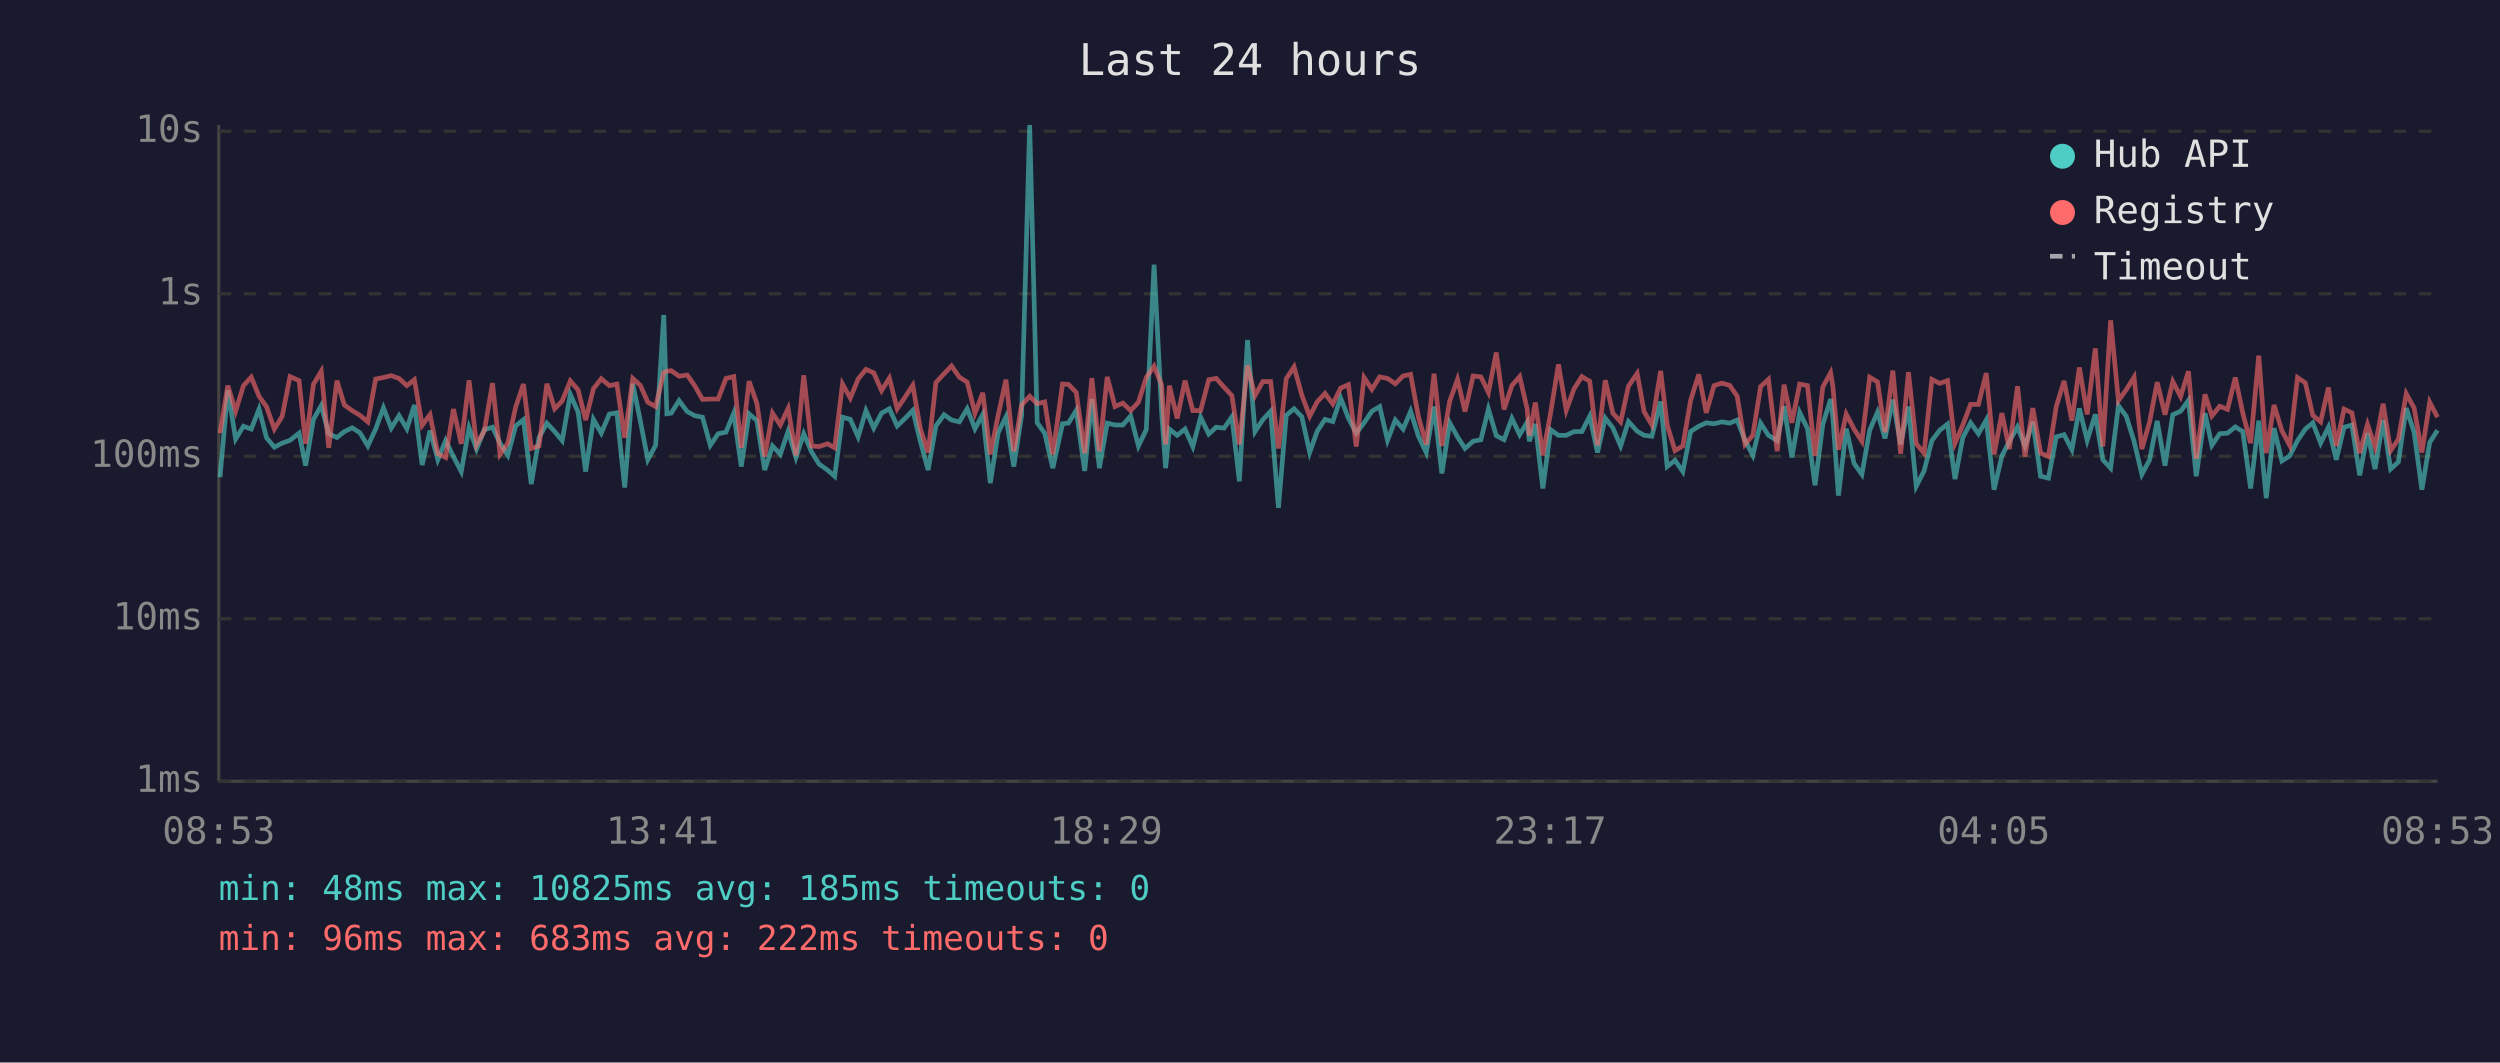
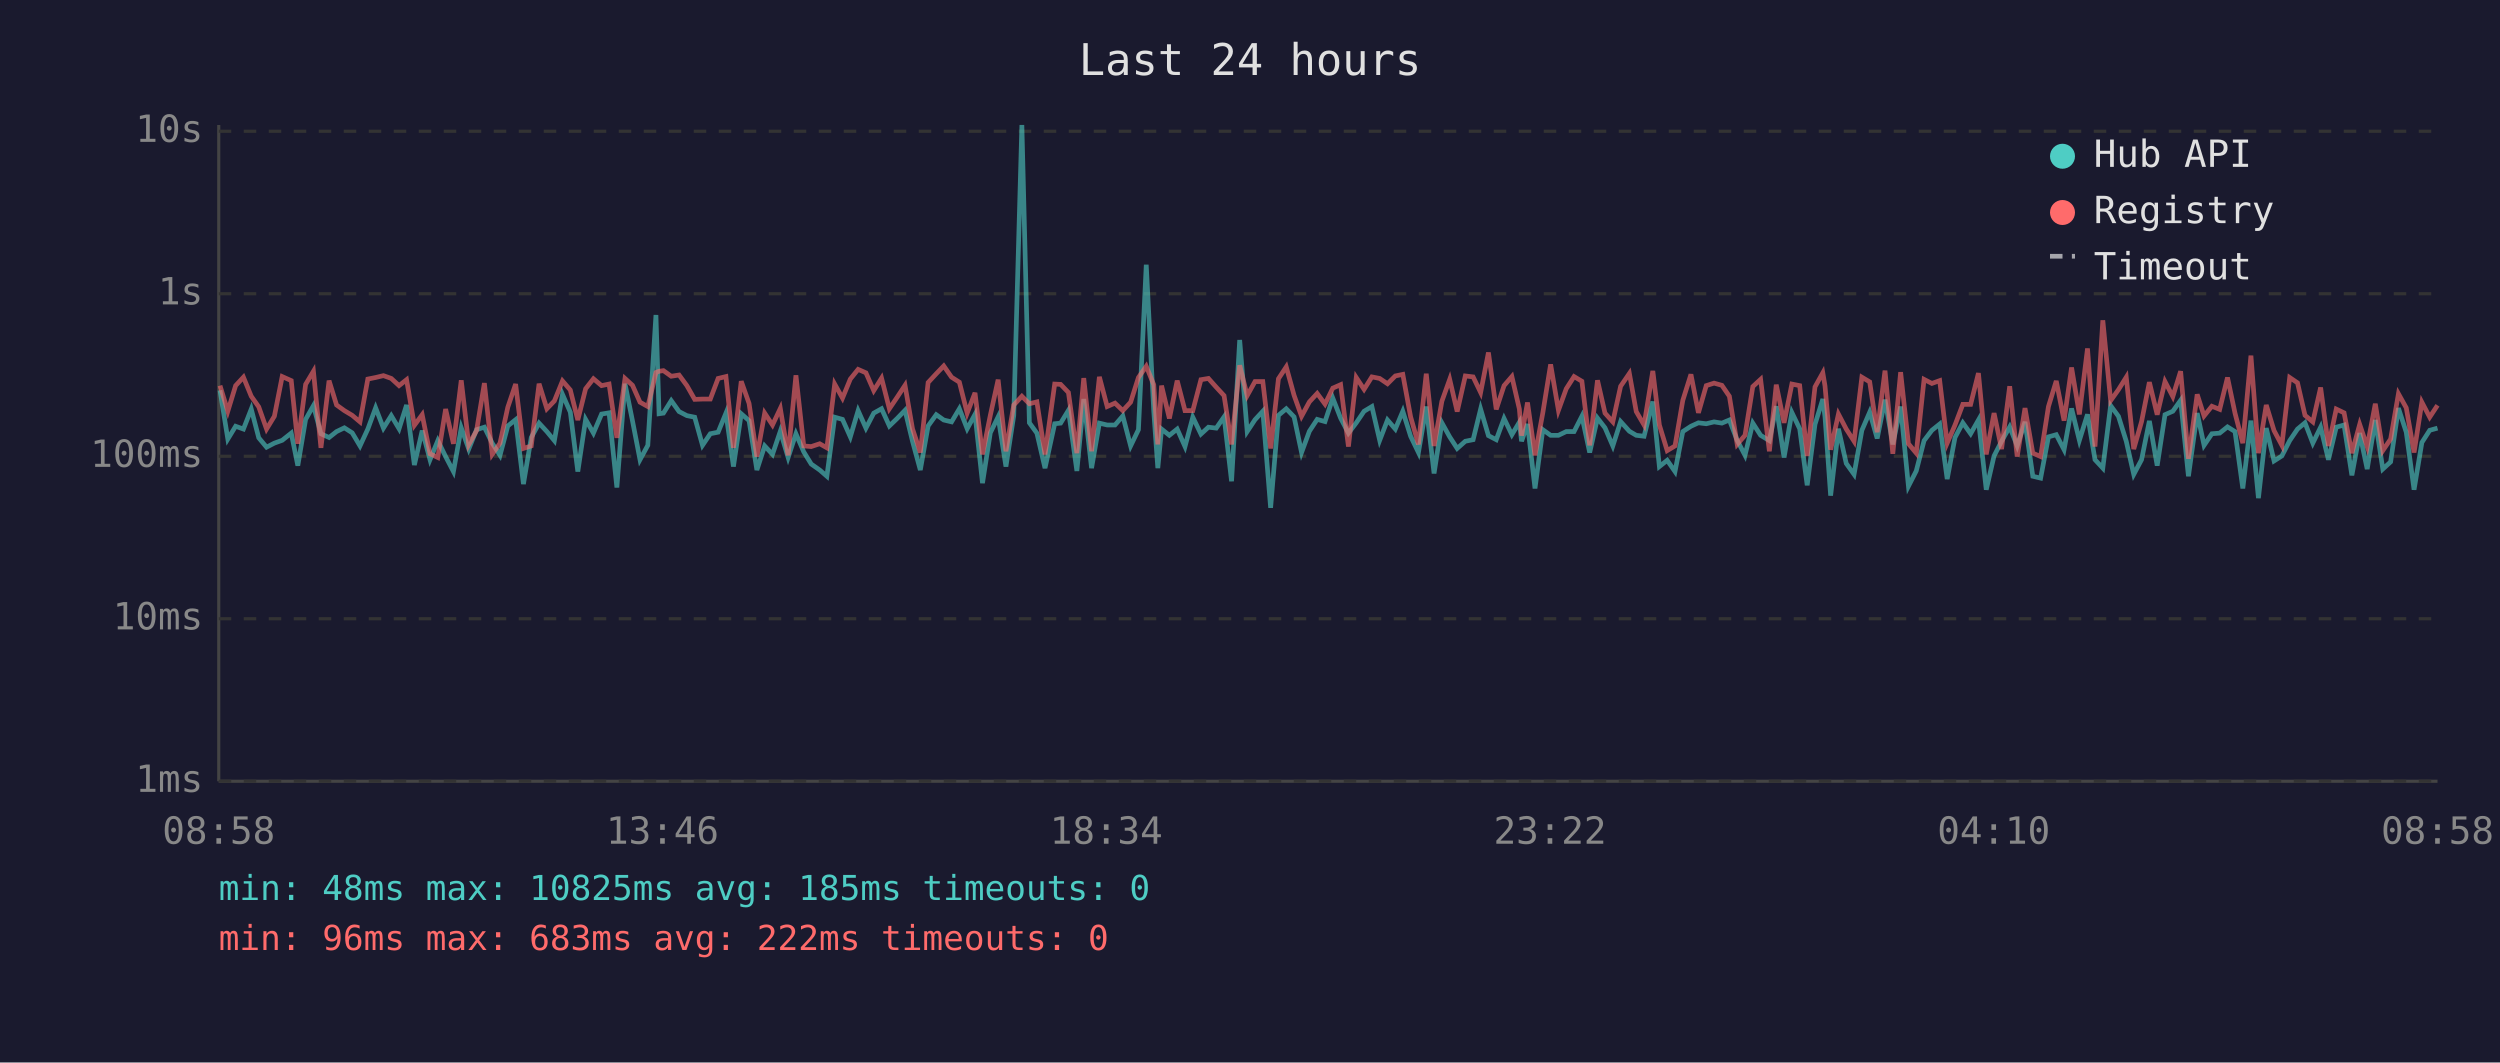
<svg xmlns="http://www.w3.org/2000/svg" viewBox="0 0 800 340" font-family="monospace" font-size="12">
  <rect width="800" height="340" fill="#1a1a2e" />
  <text x="400" y="24" fill="#e0e0e0" font-size="14" text-anchor="middle">Last 24 hours</text>
  <line x1="70" y1="40" x2="70" y2="250" stroke="#444" stroke-width="1" />
  <line x1="70" y1="250" x2="780" y2="250" stroke="#444" stroke-width="1" />
  <line x1="70" y1="250" x2="780" y2="250" stroke="#333" stroke-width="1" stroke-dasharray="4" />
  <text x="65" y="250" fill="#888" text-anchor="end" dominant-baseline="middle">1ms</text>
  <line x1="70" y1="198" x2="780" y2="198" stroke="#333" stroke-width="1" stroke-dasharray="4" />
  <text x="65" y="198" fill="#888" text-anchor="end" dominant-baseline="middle">10ms</text>
  <line x1="70" y1="146" x2="780" y2="146" stroke="#333" stroke-width="1" stroke-dasharray="4" />
  <text x="65" y="146" fill="#888" text-anchor="end" dominant-baseline="middle">100ms</text>
  <line x1="70" y1="94" x2="780" y2="94" stroke="#333" stroke-width="1" stroke-dasharray="4" />
  <text x="65" y="94" fill="#888" text-anchor="end" dominant-baseline="middle">1s</text>
  <line x1="70" y1="42" x2="780" y2="42" stroke="#333" stroke-width="1" stroke-dasharray="4" />
  <text x="65" y="42" fill="#888" text-anchor="end" dominant-baseline="middle">10s</text>
-   <text x="70" y="270" fill="#888" text-anchor="middle">08:53</text>
-   <text x="212" y="270" fill="#888" text-anchor="middle">13:41</text>
-   <text x="354" y="270" fill="#888" text-anchor="middle">18:29</text>
-   <text x="496" y="270" fill="#888" text-anchor="middle">23:17</text>
-   <text x="638" y="270" fill="#888" text-anchor="middle">04:05</text>
-   <text x="780" y="270" fill="#888" text-anchor="middle">08:53</text>
-   <polyline points="70.4,152.7 72.9,124.9 75.4,140.5 77.9,136.4 80.4,137.3 82.9,130.9 85.3,140.1 87.8,143.1 90.3,141.8 92.8,140.9 95.7,138.6 97.8,149.0 100.3,134.2 102.8,129.8 105.2,138.8 107.8,140.0 110.2,138.1 112.7,136.9 115.2,138.5 117.7,142.7 120.2,137.3 122.7,130.5 125.2,137.0 127.7,133.0 130.2,137.2 132.6,129.6 135.1,148.8 137.6,137.8 140.1,147.1 142.6,141.0 145.1,146.1 147.6,150.9 150.1,136.9 152.5,143.7 155.0,137.5 157.6,136.7 160.0,141.8 162.5,145.7 165.0,136.3 167.5,134.3 170.0,154.9 172.5,140.0 175.0,135.4 177.5,138.1 179.9,141.0 182.5,126.2 185.0,131.9 187.4,150.9 189.9,134.2 192.4,138.6 195.0,132.5 197.4,132.1 199.9,156.0 202.5,122.8 204.9,134.7 207.3,147.1 209.8,142.5 212.4,100.8 213.4,132.4 214.8,132.2 217.3,128.2 219.9,131.7 222.3,133.0 224.8,133.5 227.3,142.5 229.8,138.8 232.3,138.3 234.8,132.2 237.2,149.3 239.7,132.4 242.2,134.6 244.7,150.4 247.2,142.7 249.7,145.4 252.2,138.0 254.7,146.4 257.2,138.8 259.7,144.6 262.1,148.5 264.8,150.4 267.1,152.4 269.6,133.5 272.1,134.2 274.6,139.8 277.1,131.4 279.6,137.0 282.1,132.2 284.6,130.8 287.1,136.3 289.6,133.9 292.1,131.3 294.5,141.2 297.0,150.4 299.5,136.3 302.1,132.7 304.5,134.4 307.0,135.0 309.5,130.8 312.0,137.2 314.5,132.6 316.9,154.6 319.4,138.5 321.9,133.4 324.4,149.3 326.9,133.0 329.5,40.0 331.9,135.3 334.3,138.6 336.9,149.8 340.0,135.6 341.9,135.4 344.4,131.3 347.1,150.7 349.4,127.7 351.8,149.8 354.3,135.4 356.8,136.0 359.3,136.0 361.8,133.1 364.3,142.7 366.8,137.5 369.3,84.7 371.7,131.6 373.0,149.8 374.2,137.3 376.7,139.3 379.2,137.3 381.7,142.9 384.2,133.5 386.8,138.9 389.2,136.7 391.7,137.0 394.2,133.4 396.6,154.0 399.2,108.8 401.6,138.1 404.1,134.3 406.6,131.6 409.1,162.5 411.6,132.9 414.1,130.8 416.6,133.4 419.1,144.8 421.5,138.0 424.0,134.2 426.5,134.9 429.0,127.4 431.5,133.8 434.0,138.6 436.5,135.3 439.0,131.6 441.5,130.1 444.0,140.9 446.5,134.4 449.0,137.3 451.4,131.6 453.9,139.6 456.4,144.8 458.9,130.1 461.4,151.5 463.9,135.3 466.4,139.8 468.8,143.5 471.4,141.2 473.9,140.7 476.3,130.9 478.8,139.4 481.3,140.7 483.8,133.9 486.3,139.1 488.7,135.1 489.4,141.2 491.3,135.7 493.7,156.3 496.2,137.5 498.7,139.3 501.2,139.3 503.7,138.1 506.2,138.1 508.7,133.2 511.2,144.8 513.7,133.8 516.1,136.9 518.6,142.7 521.1,134.9 523.9,138.0 526.1,139.3 528.6,139.6 531.4,128.5 533.5,149.3 536.0,147.3 538.5,150.9 541.0,138.1 543.6,136.4 546.0,135.3 548.5,135.6 551.0,135.0 553.5,135.4 555.9,134.4 558.4,140.9 560.9,145.7 563.4,135.4 565.9,139.3 568.7,141.0 570.9,130.0 573.4,146.4 575.9,132.0 578.4,137.2 580.8,155.3 583.3,135.8 585.8,127.7 586.5,133.4 588.3,158.6 590.8,137.2 593.3,148.3 595.8,151.8 598.3,137.7 600.8,131.9 603.2,140.3 605.7,127.9 608.2,142.2 610.7,130.1 613.2,155.6 615.7,150.7 618.2,141.0 620.7,137.7 623.2,135.7 625.6,153.3 628.1,140.0 630.6,135.3 633.1,138.8 635.6,134.4 638.1,156.7 640.6,145.9 643.0,141.2 645.6,136.6 648.0,142.7 650.5,135.0 653.0,152.4 655.5,153.0 658.0,139.8 660.5,139.1 663.0,143.9 665.4,130.7 667.9,140.9 670.5,132.6 672.9,147.1 675.4,149.8 677.9,129.8 680.4,133.2 682.9,141.2 685.4,151.8 687.9,147.1 690.3,134.7 692.8,149.0 695.3,132.7 697.8,131.6 700.3,128.1 702.8,152.4 705.6,132.2 707.8,142.5 710.3,138.8 712.8,138.6 715.3,136.6 717.7,138.1 720.2,156.3 722.8,134.6 725.2,159.4 727.7,137.0 730.2,147.5 732.7,145.9 735.2,141.0 737.7,137.3 740.1,135.3 742.6,141.8 745.1,136.7 747.6,147.1 750.1,136.7 752.6,136.0 755.1,152.1 757.6,138.6 760.0,150.1 762.6,134.4 765.0,150.1 767.5,147.8 770.0,130.6 772.5,138.3 775.0,156.7 777.5,141.6 780.0,137.7" fill="none" stroke="#4ecdc4" stroke-width="1.5" opacity="0.6" />
-   <polyline points="70.4,138.6 72.9,123.4 75.4,131.6 77.9,123.4 80.4,120.7 82.9,126.8 85.3,130.2 87.8,137.3 90.3,133.2 92.8,120.5 95.7,121.8 97.8,142.0 100.3,123.0 102.8,118.8 105.2,143.3 107.8,121.8 110.2,129.6 112.7,131.4 115.2,132.9 117.7,135.0 120.2,121.3 122.7,120.8 125.2,120.2 127.7,121.1 130.2,123.4 132.6,121.5 135.1,136.1 137.6,132.7 140.1,145.2 142.6,146.4 145.1,130.9 147.6,142.0 150.1,121.7 152.5,142.3 155.0,137.8 157.6,122.6 160.0,145.4 162.5,141.8 165.0,130.3 167.5,122.9 170.0,143.5 172.5,142.7 175.0,122.8 177.5,130.8 179.9,128.3 182.5,121.9 185.0,124.8 187.4,134.4 189.9,124.4 192.4,121.2 195.0,123.4 197.4,122.9 199.9,140.1 202.5,121.1 204.9,123.3 207.3,128.7 209.8,130.1 212.4,119.2 213.4,118.8 214.8,118.6 217.3,120.4 219.9,120.0 222.3,123.4 224.8,127.8 227.3,127.7 229.8,127.7 232.3,121.1 234.8,120.5 237.2,143.3 239.7,122.0 242.2,129.1 244.7,146.1 247.2,132.2 249.7,136.0 252.2,130.7 254.7,145.7 257.2,120.1 259.7,142.7 262.1,142.9 264.8,142.0 267.1,143.3 269.6,122.9 272.1,127.4 274.6,121.3 277.1,118.2 279.6,119.3 282.1,125.0 284.6,121.0 287.1,130.8 289.6,127.1 292.1,123.3 294.5,137.2 297.0,144.8 299.5,122.4 302.1,119.6 304.5,117.1 307.0,120.7 309.5,122.3 312.0,132.2 314.5,125.7 316.9,145.4 319.4,132.9 321.9,121.5 324.4,144.4 326.9,129.6 329.5,126.8 331.9,129.2 334.3,128.6 336.9,145.4 340.0,122.9 341.9,123.0 344.4,125.6 347.1,145.0 349.4,121.0 351.8,144.4 354.3,120.6 356.8,130.1 359.3,129.0 361.8,131.4 364.3,128.7 366.8,120.8 369.3,117.2 371.7,123.1 373.0,142.2 374.2,123.4 376.7,133.9 379.2,121.8 381.7,131.4 384.2,131.4 386.8,121.5 389.2,121.1 391.7,123.9 394.2,126.6 396.6,142.2 399.2,116.9 401.6,126.6 404.1,122.1 406.6,122.1 409.1,143.5 411.6,121.2 414.1,117.4 416.6,126.5 419.1,133.2 421.5,128.6 424.0,125.9 426.5,129.3 429.0,124.2 431.5,123.1 434.0,142.9 436.5,120.8 439.0,124.6 441.5,120.6 444.0,121.1 446.5,122.8 449.0,120.3 451.4,119.8 453.9,133.4 456.4,142.2 458.9,119.6 461.4,142.7 463.9,128.4 466.4,121.4 468.8,131.7 471.4,120.3 473.9,120.6 476.3,125.6 478.8,112.8 481.3,131.0 483.8,123.4 486.3,120.5 488.7,130.9 489.4,139.4 491.3,128.8 493.7,145.7 496.2,132.1 498.7,116.6 501.2,131.3 503.7,124.4 506.2,120.5 508.7,122.0 511.2,142.5 513.7,121.7 516.1,132.2 518.6,135.0 521.1,123.6 523.9,119.5 526.1,131.7 528.6,136.0 531.4,118.7 533.5,136.0 536.0,144.2 538.5,142.7 541.0,128.1 543.6,119.8 546.0,132.1 548.5,123.4 551.0,122.6 553.5,123.3 555.9,126.8 558.4,142.2 560.9,139.3 563.4,123.7 565.9,121.4 568.7,144.4 570.9,123.1 573.4,135.3 575.9,122.9 578.4,123.4 580.8,145.9 583.3,123.8 585.8,119.3 586.5,123.5 588.3,143.9 590.8,132.5 593.3,137.3 595.8,141.2 598.3,120.7 600.8,122.2 603.2,138.3 605.7,118.6 608.2,145.2 610.7,119.1 613.2,142.0 615.7,145.0 618.2,121.4 620.7,122.7 623.2,121.8 625.6,141.8 628.1,136.0 630.6,129.4 633.1,129.4 635.6,119.4 638.1,145.4 640.6,132.2 643.0,143.7 645.6,123.6 648.0,146.1 650.5,130.6 653.0,145.0 655.5,146.1 658.0,130.1 660.5,121.9 663.0,134.6 665.4,117.6 667.9,132.6 670.5,111.5 672.9,142.9 675.4,102.5 677.9,128.2 680.4,124.7 682.9,120.7 685.4,143.7 687.9,134.9 690.3,122.3 692.8,132.7 695.3,122.1 697.8,126.9 700.3,118.8 702.8,146.8 705.6,126.2 707.8,133.1 710.3,130.0 712.8,131.0 715.3,120.8 717.7,132.2 720.2,141.8 722.8,113.8 725.2,145.0 727.7,129.6 730.2,137.8 732.7,142.5 735.2,120.8 737.7,122.5 740.1,132.9 742.6,135.0 745.1,124.0 747.6,142.7 750.1,130.9 752.6,132.1 755.1,145.0 757.6,135.8 760.0,142.9 762.6,129.2 765.0,144.2 767.5,140.5 770.0,126.0 772.5,130.5 775.0,144.8 777.5,128.7 780.0,133.5" fill="none" stroke="#ff6b6b" stroke-width="1.5" opacity="0.6" />
+   <text x="70" y="270" fill="#888" text-anchor="middle">08:58</text>
+   <text x="212" y="270" fill="#888" text-anchor="middle">13:46</text>
+   <text x="354" y="270" fill="#888" text-anchor="middle">18:34</text>
+   <text x="496" y="270" fill="#888" text-anchor="middle">23:22</text>
+   <text x="638" y="270" fill="#888" text-anchor="middle">04:10</text>
+   <text x="780" y="270" fill="#888" text-anchor="middle">08:58</text>
+   <polyline points="70.4,124.9 72.9,140.5 75.4,136.4 77.9,137.3 80.4,130.9 82.8,140.1 85.3,143.1 87.8,141.8 90.3,140.9 93.2,138.6 95.3,149.0 97.8,134.2 100.3,129.8 102.7,138.8 105.3,140.0 107.7,138.1 110.2,136.9 112.7,138.5 115.2,142.7 117.7,137.3 120.2,130.5 122.7,137.0 125.2,133.0 127.7,137.2 130.1,129.6 132.6,148.8 135.1,137.8 137.6,147.1 140.1,141.0 142.6,146.1 145.1,150.9 147.6,136.9 150.0,143.7 152.5,137.5 155.0,136.7 157.5,141.8 160.0,145.7 162.5,136.3 165.0,134.3 167.5,154.9 170.0,140.0 172.5,135.4 175.0,138.1 177.4,141.0 180.0,126.2 182.5,131.9 184.9,150.9 187.4,134.2 189.9,138.6 192.5,132.5 194.9,132.1 197.4,156.0 200.0,122.8 202.4,134.7 204.8,147.1 207.3,142.5 209.9,100.8 210.9,132.4 212.3,132.2 214.8,128.2 217.3,131.7 219.8,133.0 222.3,133.5 224.8,142.5 227.3,138.8 229.8,138.3 232.3,132.2 234.7,149.3 237.2,132.4 239.7,134.6 242.2,150.4 244.7,142.7 247.2,145.4 249.7,138.0 252.2,146.4 254.7,138.8 257.2,144.6 259.6,148.5 262.3,150.4 264.6,152.4 267.1,133.5 269.6,134.2 272.1,139.8 274.6,131.4 277.1,137.0 279.6,132.2 282.1,130.8 284.6,136.3 287.1,133.9 289.6,131.3 292.0,141.2 294.5,150.4 297.0,136.3 299.6,132.7 302.0,134.4 304.5,135.0 307.0,130.8 309.5,137.2 312.0,132.6 314.4,154.6 316.9,138.5 319.4,133.4 321.9,149.3 324.4,133.0 327.0,40.0 329.4,135.3 331.8,138.6 334.4,149.8 337.5,135.6 339.4,135.4 341.9,131.3 344.6,150.7 346.8,127.7 349.3,149.8 351.8,135.4 354.3,136.0 356.8,136.0 359.3,133.1 361.8,142.7 364.3,137.5 366.8,84.7 369.2,131.6 370.5,149.8 371.7,137.3 374.2,139.3 376.7,137.3 379.2,142.9 381.7,133.5 384.3,138.9 386.7,136.7 389.2,137.0 391.7,133.4 394.1,154.0 396.7,108.8 399.1,138.1 401.6,134.3 404.1,131.6 406.6,162.5 409.1,132.9 411.6,130.8 414.1,133.4 416.5,144.8 419.0,138.0 421.5,134.2 424.0,134.9 426.5,127.4 429.0,133.8 431.5,138.6 434.0,135.3 436.5,131.6 439.0,130.1 441.5,140.9 444.0,134.4 446.5,137.3 448.9,131.6 451.4,139.6 453.9,144.8 456.4,130.1 458.9,151.5 461.4,135.3 463.9,139.8 466.3,143.5 468.9,141.2 471.4,140.7 473.8,130.9 476.3,139.4 478.8,140.7 481.3,133.9 483.8,139.1 486.2,135.1 486.9,141.2 488.8,135.7 491.2,156.3 493.7,137.5 496.2,139.3 498.7,139.3 501.2,138.1 503.7,138.1 506.2,133.2 508.7,144.8 511.2,133.8 513.6,136.9 516.1,142.7 518.6,134.9 521.4,138.0 523.6,139.3 526.1,139.6 528.9,128.5 531.0,149.3 533.5,147.3 536.0,150.9 538.5,138.1 541.1,136.4 543.5,135.3 546.0,135.6 548.5,135.0 551.0,135.4 553.4,134.4 555.9,140.9 558.4,145.7 560.9,135.4 563.4,139.3 566.2,141.0 568.4,130.0 570.9,146.4 573.4,132.0 575.9,137.2 578.3,155.3 580.8,135.8 583.3,127.7 584.0,133.4 585.8,158.6 588.3,137.2 590.8,148.3 593.3,151.8 595.8,137.7 598.3,131.9 600.7,140.3 603.2,127.9 605.7,142.2 608.2,130.1 610.7,155.6 613.2,150.7 615.7,141.0 618.2,137.7 620.7,135.7 623.1,153.3 625.6,140.0 628.1,135.3 630.6,138.8 633.1,134.4 635.6,156.7 638.1,145.9 640.5,141.2 643.1,136.6 645.5,142.7 648.0,135.0 650.5,152.4 653.0,153.0 655.5,139.8 658.0,139.1 660.5,143.9 662.9,130.7 665.4,140.9 668.0,132.6 670.4,147.1 672.9,149.8 675.4,129.8 677.9,133.2 680.4,141.2 682.8,151.8 685.3,147.1 687.8,134.7 690.3,149.0 692.8,132.7 695.3,131.6 697.8,128.1 700.3,152.4 703.1,132.2 705.3,142.5 707.8,138.8 710.3,138.6 712.8,136.6 715.2,138.1 717.7,156.3 720.3,134.6 722.7,159.4 725.2,137.0 727.7,147.5 730.2,145.9 732.7,141.0 735.2,137.3 737.6,135.3 740.1,141.8 742.6,136.7 745.1,147.1 747.6,136.7 750.1,136.0 752.6,152.1 755.1,138.6 757.5,150.1 760.1,134.4 762.5,150.1 765.0,147.8 767.5,130.6 770.0,138.3 772.5,156.7 775.0,141.6 777.5,137.7 780.0,137.0" fill="none" stroke="#4ecdc4" stroke-width="1.5" opacity="0.6" />
+   <polyline points="70.4,123.4 72.9,131.6 75.4,123.4 77.9,120.7 80.4,126.8 82.8,130.2 85.3,137.3 87.8,133.2 90.3,120.5 93.2,121.8 95.3,142.0 97.8,123.0 100.3,118.8 102.7,143.3 105.3,121.8 107.7,129.6 110.2,131.4 112.7,132.9 115.2,135.0 117.7,121.3 120.2,120.8 122.7,120.2 125.2,121.1 127.7,123.4 130.1,121.5 132.6,136.1 135.1,132.7 137.6,145.2 140.1,146.4 142.6,130.9 145.1,142.0 147.6,121.7 150.0,142.3 152.5,137.8 155.0,122.6 157.5,145.4 160.0,141.8 162.5,130.3 165.0,122.9 167.5,143.5 170.0,142.7 172.5,122.8 175.0,130.8 177.4,128.3 180.0,121.9 182.5,124.8 184.9,134.4 187.4,124.4 189.9,121.2 192.5,123.4 194.9,122.9 197.4,140.1 200.0,121.1 202.4,123.3 204.8,128.7 207.3,130.1 209.9,119.2 210.9,118.8 212.3,118.6 214.8,120.4 217.3,120.0 219.8,123.4 222.3,127.8 224.8,127.7 227.3,127.7 229.8,121.1 232.3,120.5 234.7,143.3 237.2,122.0 239.7,129.1 242.2,146.1 244.7,132.2 247.2,136.0 249.7,130.7 252.2,145.7 254.7,120.1 257.2,142.7 259.6,142.9 262.3,142.0 264.6,143.3 267.1,122.9 269.6,127.4 272.1,121.3 274.6,118.2 277.1,119.3 279.6,125.0 282.1,121.0 284.6,130.8 287.1,127.1 289.6,123.3 292.0,137.2 294.5,144.8 297.0,122.4 299.6,119.6 302.0,117.1 304.5,120.7 307.0,122.3 309.5,132.2 312.0,125.7 314.4,145.4 316.9,132.9 319.4,121.5 321.9,144.4 324.4,129.6 327.0,126.8 329.4,129.2 331.8,128.6 334.4,145.4 337.5,122.9 339.4,123.0 341.9,125.6 344.6,145.0 346.8,121.0 349.3,144.4 351.8,120.6 354.3,130.1 356.8,129.0 359.3,131.4 361.8,128.7 364.3,120.8 366.8,117.2 369.2,123.1 370.5,142.2 371.7,123.4 374.2,133.9 376.7,121.8 379.2,131.4 381.7,131.4 384.3,121.5 386.7,121.1 389.2,123.9 391.7,126.6 394.1,142.2 396.7,116.9 399.1,126.6 401.6,122.1 404.1,122.1 406.6,143.5 409.1,121.2 411.6,117.4 414.1,126.5 416.5,133.2 419.0,128.6 421.5,125.9 424.0,129.3 426.5,124.2 429.0,123.1 431.5,142.9 434.0,120.8 436.5,124.6 439.0,120.6 441.5,121.1 444.0,122.8 446.5,120.3 448.9,119.8 451.4,133.4 453.9,142.2 456.4,119.6 458.9,142.7 461.4,128.4 463.9,121.4 466.3,131.7 468.9,120.3 471.4,120.6 473.8,125.6 476.3,112.8 478.8,131.0 481.3,123.4 483.8,120.5 486.2,130.9 486.9,139.4 488.8,128.8 491.2,145.7 493.7,132.1 496.2,116.6 498.7,131.3 501.2,124.4 503.7,120.5 506.2,122.0 508.7,142.5 511.2,121.7 513.6,132.2 516.1,135.0 518.6,123.6 521.4,119.5 523.6,131.7 526.1,136.0 528.9,118.7 531.0,136.0 533.5,144.2 536.0,142.7 538.5,128.1 541.1,119.8 543.5,132.1 546.0,123.4 548.5,122.6 551.0,123.3 553.4,126.8 555.9,142.2 558.4,139.3 560.9,123.7 563.4,121.4 566.2,144.4 568.4,123.1 570.9,135.3 573.4,122.9 575.9,123.4 578.3,145.9 580.8,123.8 583.3,119.3 584.0,123.5 585.8,143.9 588.3,132.5 590.8,137.3 593.3,141.2 595.8,120.7 598.3,122.2 600.7,138.3 603.2,118.6 605.7,145.2 608.2,119.1 610.7,142.0 613.2,145.0 615.7,121.4 618.2,122.7 620.7,121.8 623.1,141.8 625.6,136.0 628.1,129.4 630.6,129.4 633.1,119.4 635.6,145.4 638.1,132.2 640.5,143.7 643.1,123.6 645.5,146.1 648.0,130.6 650.5,145.0 653.0,146.1 655.5,130.1 658.0,121.9 660.5,134.6 662.9,117.6 665.4,132.6 668.0,111.5 670.4,142.9 672.9,102.5 675.4,128.2 677.9,124.7 680.4,120.7 682.8,143.7 685.3,134.9 687.8,122.3 690.3,132.7 692.8,122.1 695.3,126.9 697.8,118.8 700.3,146.8 703.1,126.2 705.3,133.1 707.8,130.0 710.3,131.0 712.8,120.8 715.2,132.2 717.7,141.8 720.3,113.8 722.7,145.0 725.2,129.6 727.7,137.8 730.2,142.5 732.7,120.8 735.2,122.5 737.6,132.9 740.1,135.0 742.6,124.0 745.1,142.7 747.6,130.9 750.1,132.1 752.6,145.0 755.1,135.8 757.5,142.9 760.1,129.2 762.5,144.2 765.0,140.5 767.5,126.0 770.0,130.5 772.5,144.8 775.0,128.7 777.5,133.5 780.0,129.7" fill="none" stroke="#ff6b6b" stroke-width="1.5" opacity="0.6" />
  <circle cx="660" cy="50" r="4" fill="#4ecdc4" />
  <text x="670" y="50" fill="#e0e0e0" dominant-baseline="middle">Hub API</text>
  <circle cx="660" cy="68" r="4" fill="#ff6b6b" />
  <text x="670" y="68" fill="#e0e0e0" dominant-baseline="middle">Registry</text>
  <line x1="656" y1="82" x2="664" y2="82" stroke="#e0e0e0" stroke-width="1.5" stroke-dasharray="4,3" opacity="0.7" />
  <text x="670" y="86" fill="#e0e0e0" dominant-baseline="middle">Timeout</text>
  <text x="70" y="288" fill="#4ecdc4" font-size="11">min: 48ms  max: 10825ms  avg: 185ms  timeouts: 0</text>
  <text x="70" y="304" fill="#ff6b6b" font-size="11">min: 96ms  max: 683ms  avg: 222ms  timeouts: 0</text>
</svg>
